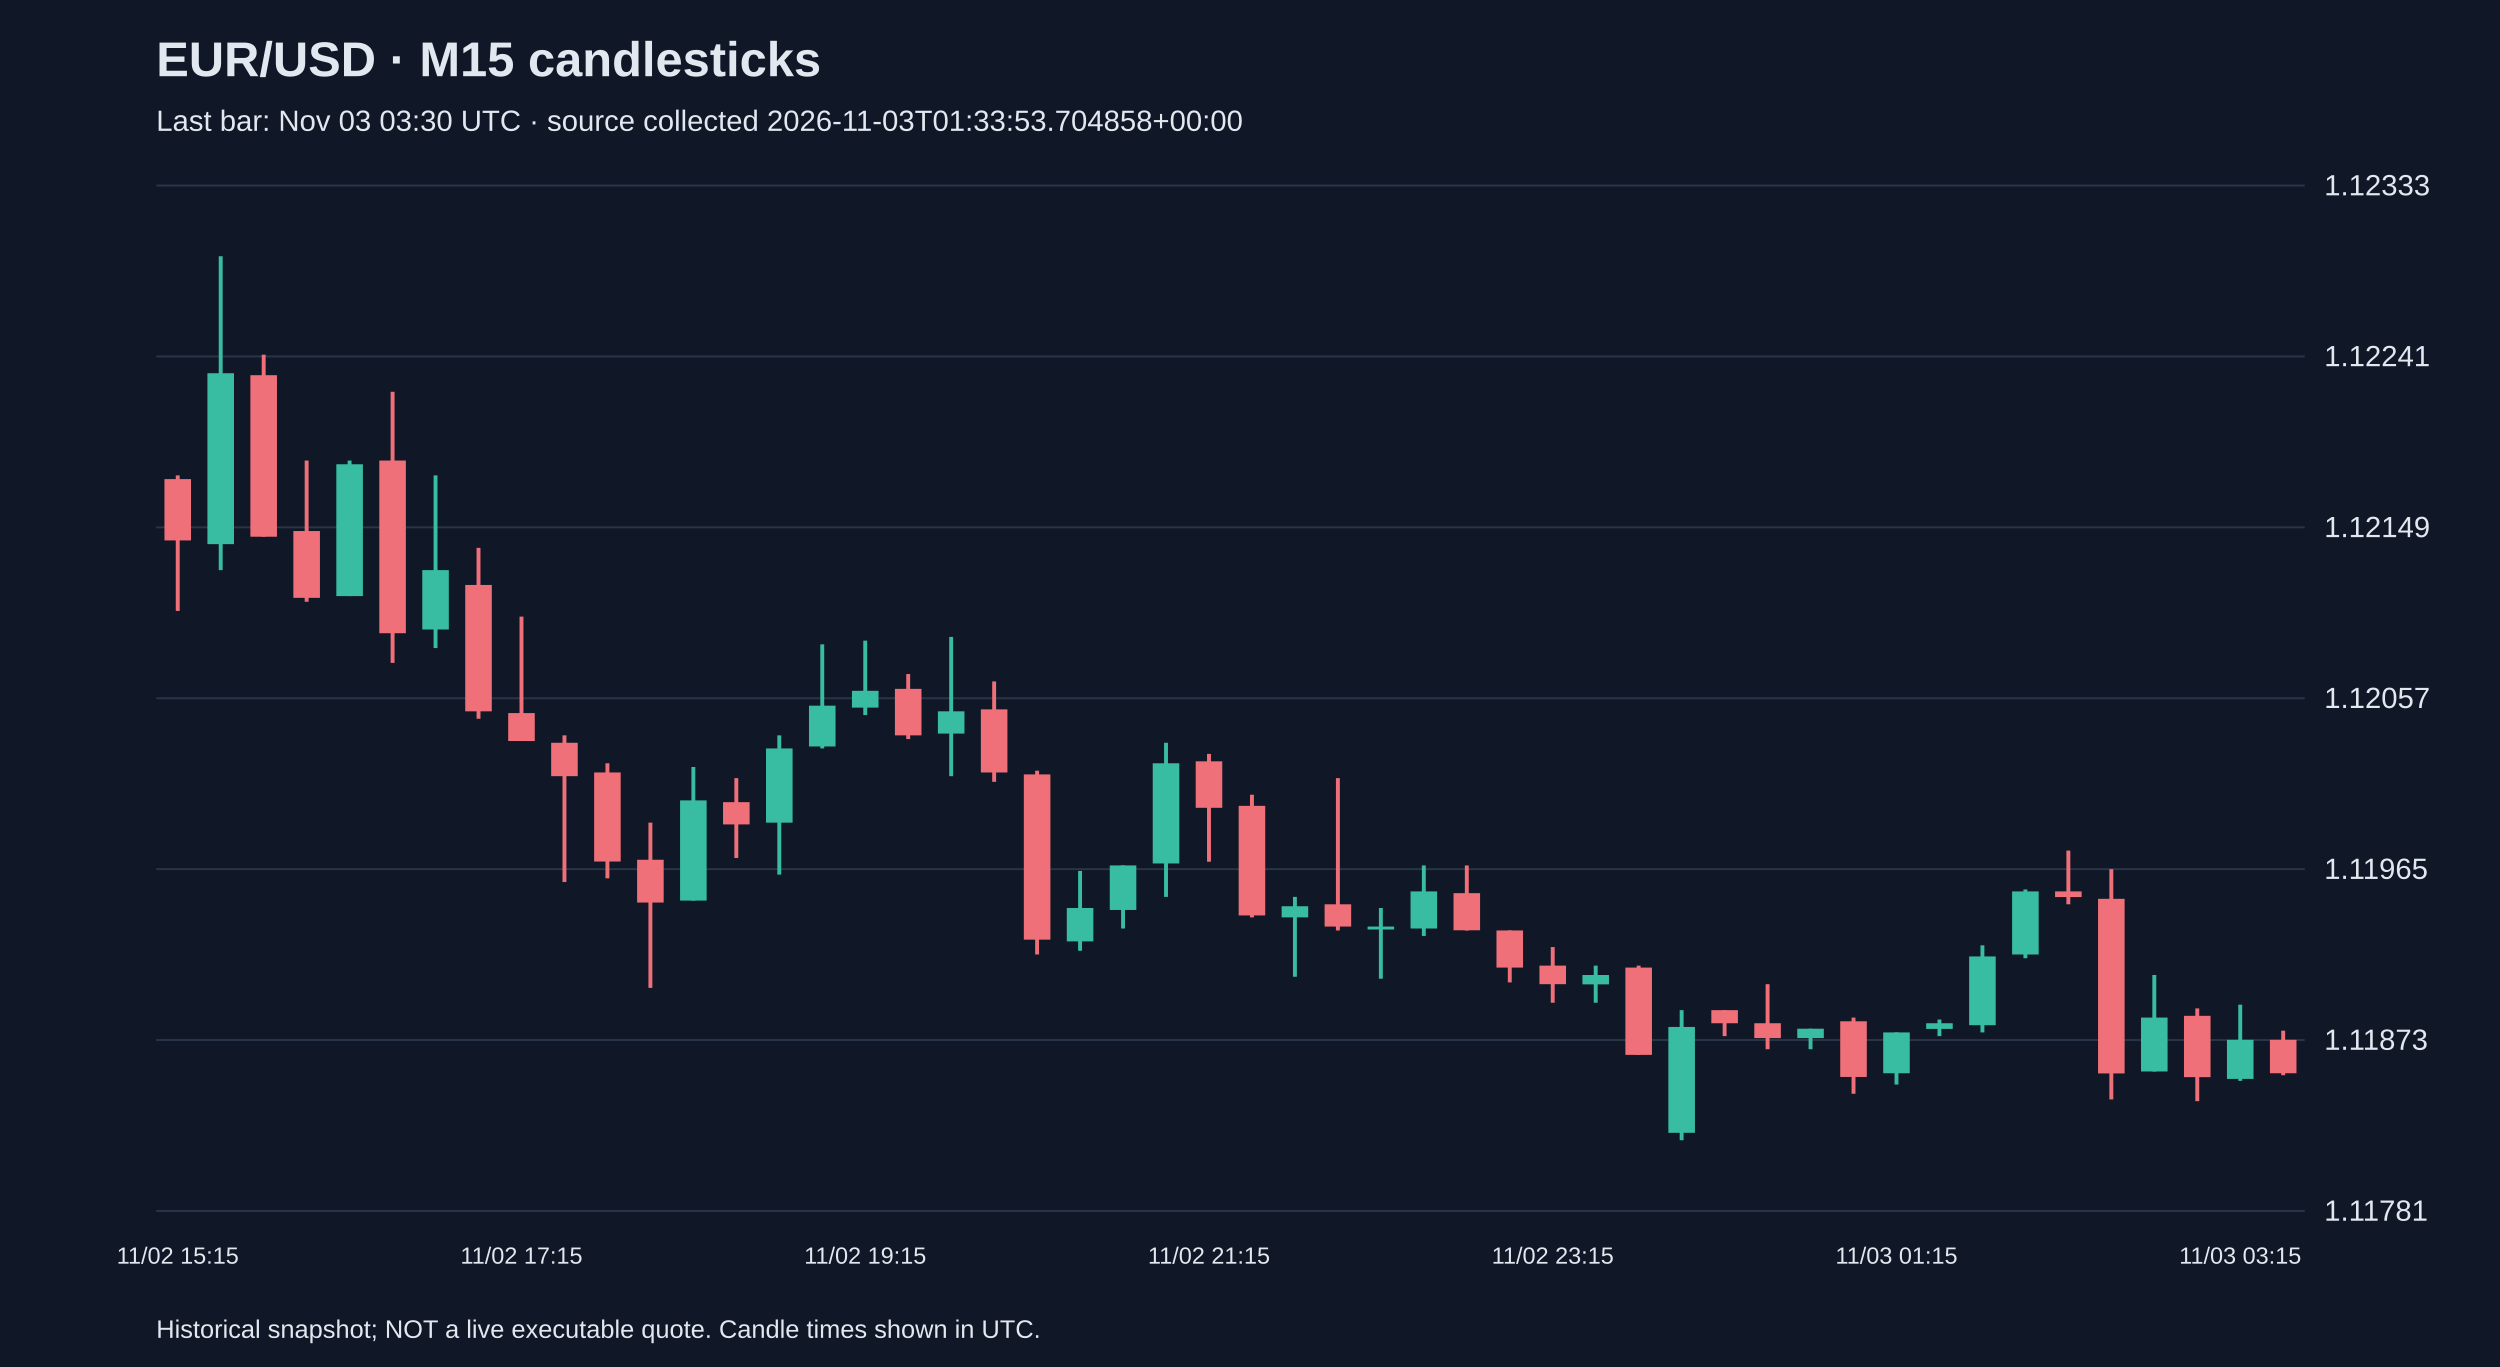
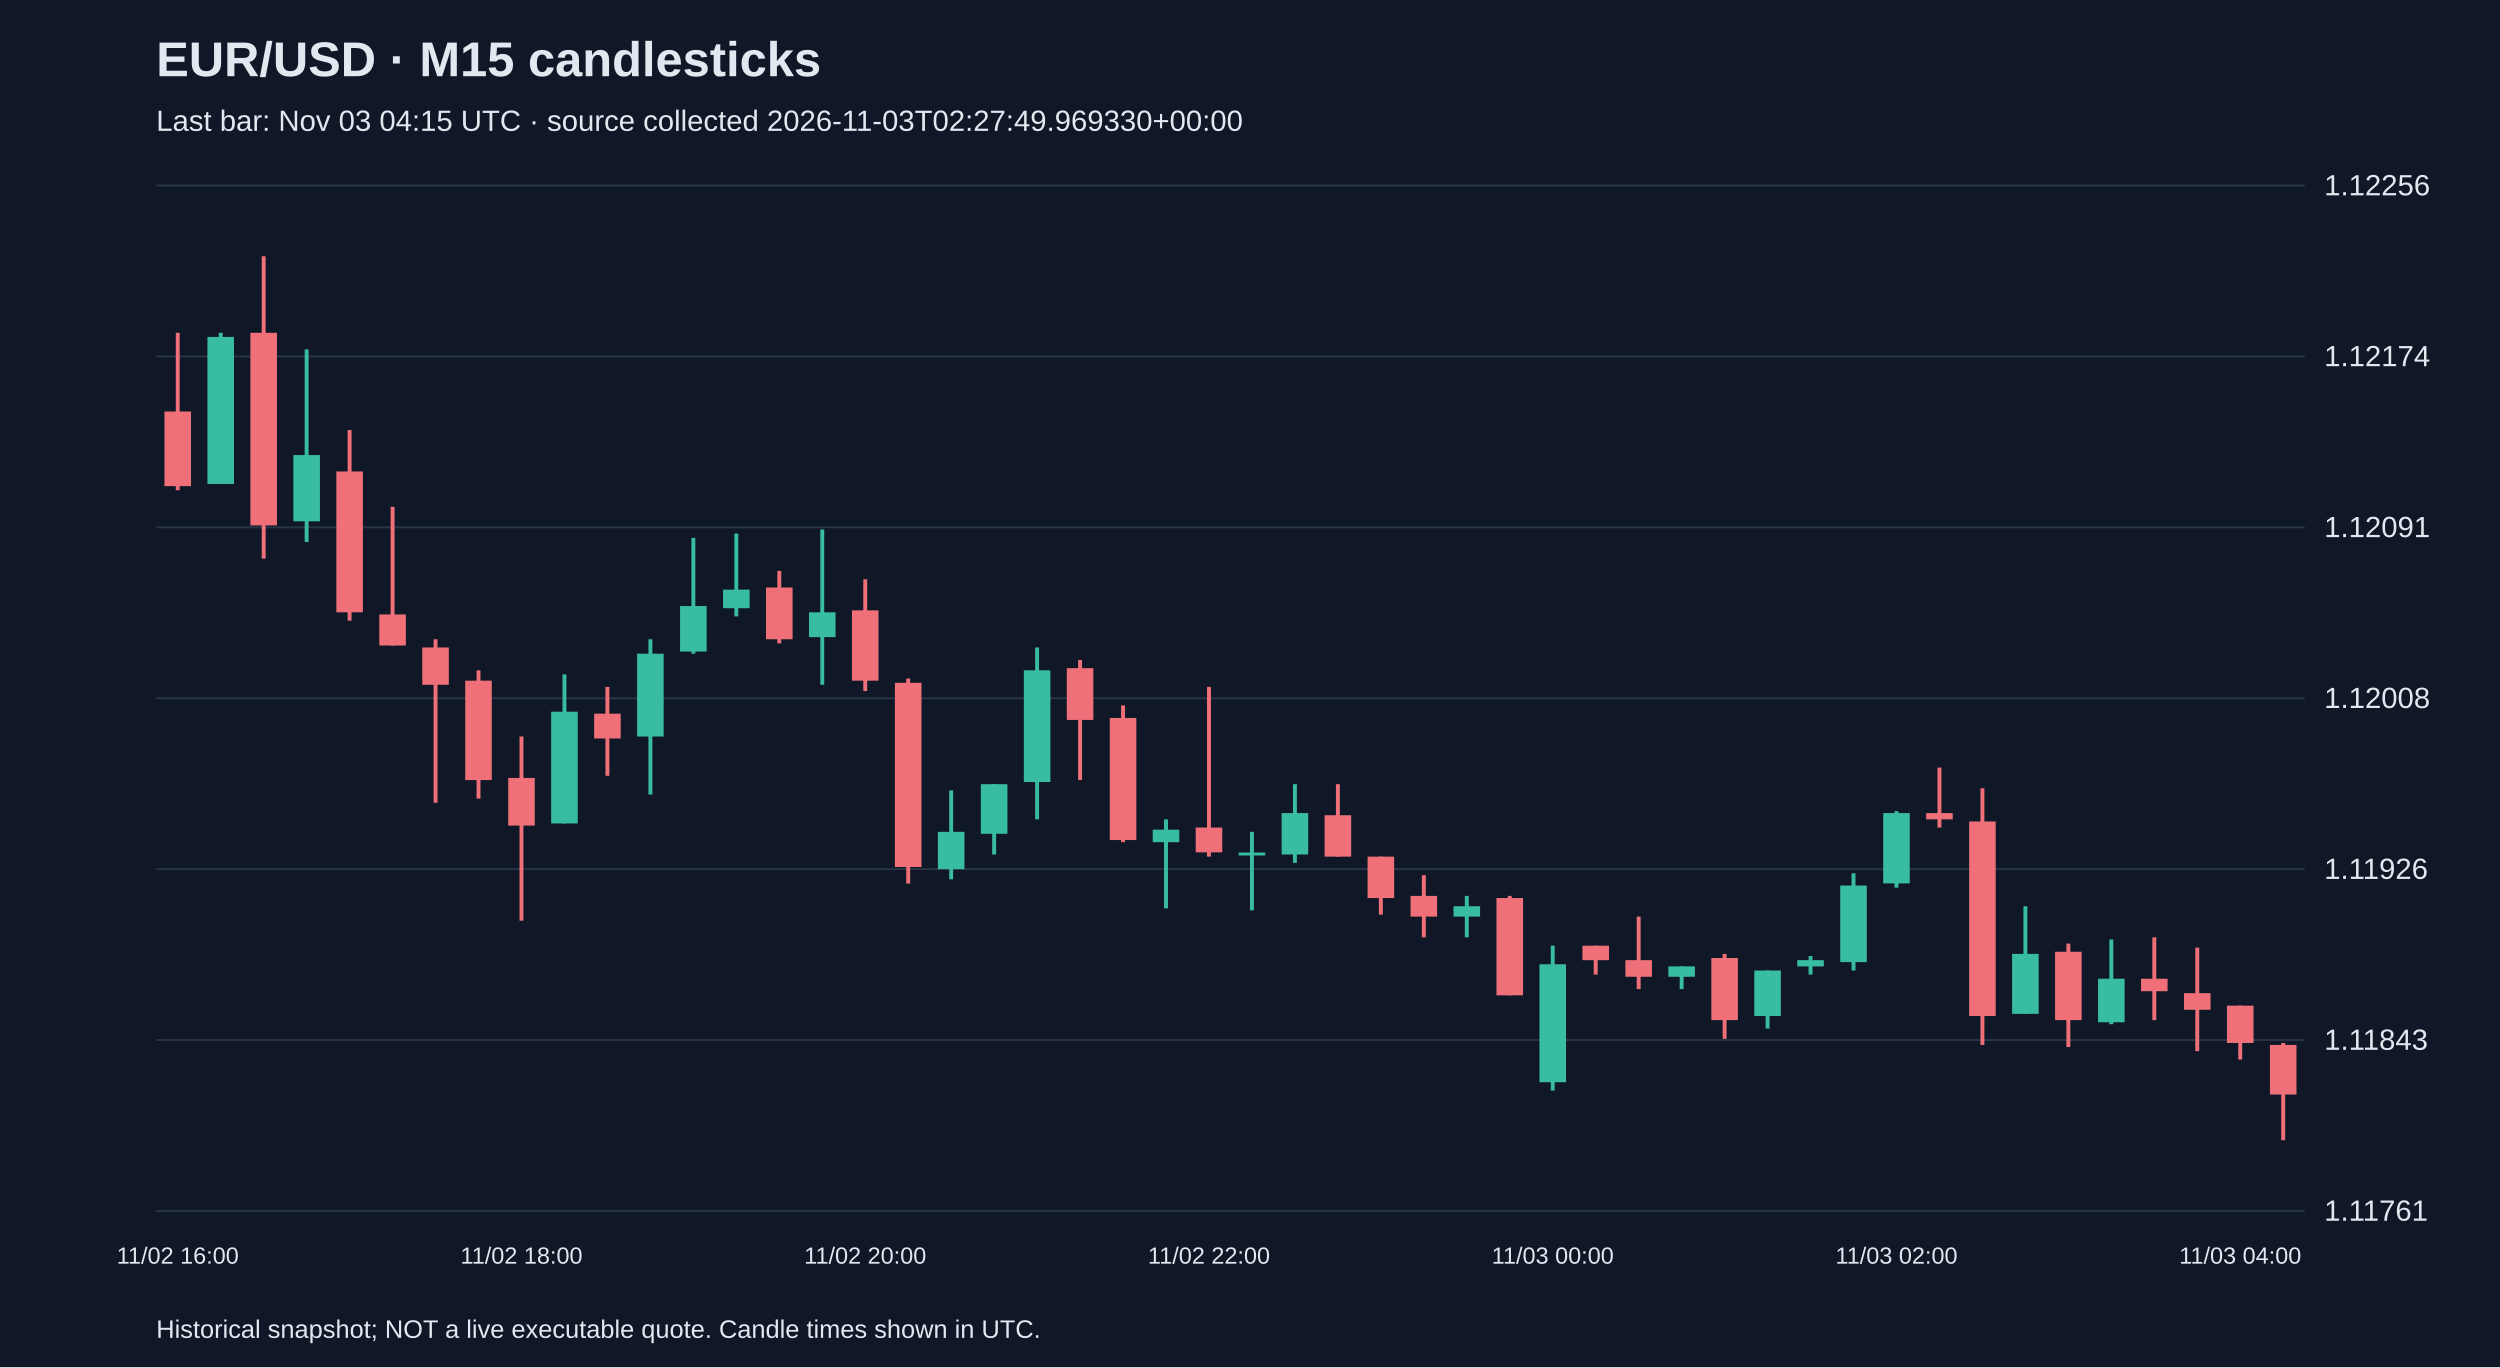
<svg xmlns="http://www.w3.org/2000/svg" viewBox="0 0 1280 700">
  <rect width="100%" height="100%" fill="#101827" />
  <style>text{font-family:Arial,sans-serif;fill:#e2e8f0}</style>
  <text x="80" y="39" font-size="25" font-weight="bold">EUR/USD · M15 candlesticks</text>
-   <text x="80" y="67" font-size="15" fill="#a6b1c5">Last bar: Nov 03 03:30 UTC · source collected 2026-11-03T01:33:53.704858+00:00</text>
+   <text x="80" y="67" font-size="15" fill="#a6b1c5">Last bar: Nov 03 04:15 UTC · source collected 2026-11-03T02:27:49.969330+00:00</text>
  <line x1="80" y1="620.0" x2="1180" y2="620.0" stroke="#283548" />
-   <text x="1190" y="625.0" font-size="15">1.11781</text>
+   <text x="1190" y="625.0" font-size="15">1.11761</text>
  <line x1="80" y1="532.5" x2="1180" y2="532.5" stroke="#283548" />
-   <text x="1190" y="537.5" font-size="15">1.11873</text>
+   <text x="1190" y="537.5" font-size="15">1.11843</text>
  <line x1="80" y1="445.0" x2="1180" y2="445.0" stroke="#283548" />
-   <text x="1190" y="450.0" font-size="15">1.11965</text>
+   <text x="1190" y="450.0" font-size="15">1.11926</text>
  <line x1="80" y1="357.5" x2="1180" y2="357.5" stroke="#283548" />
-   <text x="1190" y="362.5" font-size="15">1.12057</text>
+   <text x="1190" y="362.5" font-size="15">1.12008</text>
  <line x1="80" y1="270.0" x2="1180" y2="270.0" stroke="#283548" />
-   <text x="1190" y="275.0" font-size="15">1.12149</text>
+   <text x="1190" y="275.0" font-size="15">1.12091</text>
  <line x1="80" y1="182.5" x2="1180" y2="182.5" stroke="#283548" />
-   <text x="1190" y="187.5" font-size="15">1.12241</text>
+   <text x="1190" y="187.5" font-size="15">1.12174</text>
  <line x1="80" y1="95.0" x2="1180" y2="95.0" stroke="#283548" />
-   <text x="1190" y="100.0" font-size="15">1.12333</text>
-   <line x1="91.0" y1="243.4" x2="91.0" y2="312.8" stroke="#f07079" stroke-width="2" />
-   <rect x="84.2" y="245.3" width="13.6" height="31.4" fill="#f07079" />
-   <text x="91.0" y="647" text-anchor="middle" font-size="12">11/02 15:15</text>
-   <line x1="113.0" y1="131.2" x2="113.0" y2="291.9" stroke="#38bca2" stroke-width="2" />
-   <rect x="106.2" y="191.1" width="13.6" height="87.5" fill="#38bca2" />
-   <line x1="135.0" y1="181.6" x2="135.0" y2="274.8" stroke="#f07079" stroke-width="2" />
-   <rect x="128.2" y="192.1" width="13.6" height="82.7" fill="#f07079" />
-   <line x1="157.0" y1="235.8" x2="157.0" y2="308.1" stroke="#f07079" stroke-width="2" />
-   <rect x="150.2" y="271.9" width="13.6" height="34.2" fill="#f07079" />
-   <line x1="179.0" y1="235.8" x2="179.0" y2="305.2" stroke="#38bca2" stroke-width="2" />
-   <rect x="172.2" y="237.7" width="13.6" height="67.5" fill="#38bca2" />
-   <line x1="201.0" y1="200.6" x2="201.0" y2="339.4" stroke="#f07079" stroke-width="2" />
-   <rect x="194.2" y="235.8" width="13.6" height="88.4" fill="#f07079" />
-   <line x1="223.0" y1="243.4" x2="223.0" y2="331.8" stroke="#38bca2" stroke-width="2" />
-   <rect x="216.2" y="291.9" width="13.6" height="30.4" fill="#38bca2" />
-   <line x1="245.0" y1="280.5" x2="245.0" y2="368.0" stroke="#f07079" stroke-width="2" />
-   <rect x="238.2" y="299.5" width="13.6" height="64.7" fill="#f07079" />
-   <line x1="267.0" y1="315.7" x2="267.0" y2="379.4" stroke="#f07079" stroke-width="2" />
-   <rect x="260.2" y="365.1" width="13.6" height="14.3" fill="#f07079" />
-   <text x="267.0" y="647" text-anchor="middle" font-size="12">11/02 17:15</text>
-   <line x1="289.0" y1="376.5" x2="289.0" y2="451.6" stroke="#f07079" stroke-width="2" />
-   <rect x="282.2" y="380.3" width="13.6" height="17.1" fill="#f07079" />
-   <line x1="311.0" y1="390.8" x2="311.0" y2="449.7" stroke="#f07079" stroke-width="2" />
-   <rect x="304.2" y="395.5" width="13.6" height="45.6" fill="#f07079" />
-   <line x1="333.0" y1="421.2" x2="333.0" y2="505.8" stroke="#f07079" stroke-width="2" />
-   <rect x="326.2" y="440.2" width="13.6" height="21.9" fill="#f07079" />
-   <line x1="355.0" y1="392.7" x2="355.0" y2="461.1" stroke="#38bca2" stroke-width="2" />
-   <rect x="348.2" y="409.8" width="13.6" height="51.3" fill="#38bca2" />
-   <line x1="377.0" y1="398.4" x2="377.0" y2="439.3" stroke="#f07079" stroke-width="2" />
-   <rect x="370.2" y="410.7" width="13.6" height="11.4" fill="#f07079" />
-   <line x1="399.0" y1="376.5" x2="399.0" y2="447.8" stroke="#38bca2" stroke-width="2" />
-   <rect x="392.2" y="383.2" width="13.6" height="38.0" fill="#38bca2" />
-   <line x1="421.0" y1="329.9" x2="421.0" y2="383.2" stroke="#38bca2" stroke-width="2" />
-   <rect x="414.2" y="361.3" width="13.6" height="20.9" fill="#38bca2" />
-   <line x1="443.0" y1="328.0" x2="443.0" y2="366.1" stroke="#38bca2" stroke-width="2" />
-   <rect x="436.2" y="353.7" width="13.6" height="8.6" fill="#38bca2" />
-   <text x="443.0" y="647" text-anchor="middle" font-size="12">11/02 19:15</text>
-   <line x1="465.0" y1="345.1" x2="465.0" y2="378.4" stroke="#f07079" stroke-width="2" />
-   <rect x="458.2" y="352.7" width="13.6" height="23.8" fill="#f07079" />
-   <line x1="487.0" y1="326.1" x2="487.0" y2="397.4" stroke="#38bca2" stroke-width="2" />
-   <rect x="480.2" y="364.2" width="13.6" height="11.4" fill="#38bca2" />
-   <line x1="509.0" y1="348.9" x2="509.0" y2="400.3" stroke="#f07079" stroke-width="2" />
-   <rect x="502.2" y="363.2" width="13.6" height="32.3" fill="#f07079" />
-   <line x1="531.0" y1="394.6" x2="531.0" y2="488.7" stroke="#f07079" stroke-width="2" />
-   <rect x="524.2" y="396.5" width="13.6" height="84.6" fill="#f07079" />
-   <line x1="553.0" y1="445.9" x2="553.0" y2="486.8" stroke="#38bca2" stroke-width="2" />
-   <rect x="546.2" y="464.9" width="13.6" height="17.1" fill="#38bca2" />
-   <line x1="575.0" y1="443.1" x2="575.0" y2="475.4" stroke="#38bca2" stroke-width="2" />
-   <rect x="568.2" y="443.1" width="13.6" height="22.8" fill="#38bca2" />
-   <line x1="597.0" y1="380.3" x2="597.0" y2="459.2" stroke="#38bca2" stroke-width="2" />
-   <rect x="590.2" y="390.8" width="13.6" height="51.3" fill="#38bca2" />
-   <line x1="619.0" y1="386.0" x2="619.0" y2="441.2" stroke="#f07079" stroke-width="2" />
-   <rect x="612.2" y="389.8" width="13.6" height="23.8" fill="#f07079" />
-   <text x="619.0" y="647" text-anchor="middle" font-size="12">11/02 21:15</text>
-   <line x1="641.0" y1="406.9" x2="641.0" y2="469.7" stroke="#f07079" stroke-width="2" />
-   <rect x="634.2" y="412.6" width="13.6" height="56.1" fill="#f07079" />
-   <line x1="663.0" y1="459.2" x2="663.0" y2="500.1" stroke="#38bca2" stroke-width="2" />
-   <rect x="656.2" y="464.0" width="13.6" height="5.7" fill="#38bca2" />
-   <line x1="685.0" y1="398.4" x2="685.0" y2="476.4" stroke="#f07079" stroke-width="2" />
-   <rect x="678.2" y="463.0" width="13.6" height="11.4" fill="#f07079" />
-   <line x1="707.0" y1="464.9" x2="707.0" y2="501.1" stroke="#38bca2" stroke-width="2" />
-   <rect x="700.2" y="474.4" width="13.6" height="1.5" fill="#38bca2" />
-   <line x1="729.0" y1="443.1" x2="729.0" y2="479.2" stroke="#38bca2" stroke-width="2" />
-   <rect x="722.2" y="456.4" width="13.6" height="19.0" fill="#38bca2" />
-   <line x1="751.0" y1="443.1" x2="751.0" y2="476.4" stroke="#f07079" stroke-width="2" />
-   <rect x="744.2" y="457.3" width="13.6" height="19.0" fill="#f07079" />
-   <line x1="773.0" y1="476.4" x2="773.0" y2="503.0" stroke="#f07079" stroke-width="2" />
-   <rect x="766.2" y="476.4" width="13.6" height="19.0" fill="#f07079" />
-   <line x1="795.0" y1="484.9" x2="795.0" y2="513.4" stroke="#f07079" stroke-width="2" />
-   <rect x="788.2" y="494.4" width="13.6" height="9.5" fill="#f07079" />
-   <text x="795.0" y="647" text-anchor="middle" font-size="12">11/02 23:15</text>
-   <line x1="817.0" y1="494.4" x2="817.0" y2="513.4" stroke="#38bca2" stroke-width="2" />
-   <rect x="810.2" y="499.2" width="13.6" height="4.8" fill="#38bca2" />
-   <line x1="839.0" y1="494.4" x2="839.0" y2="540.1" stroke="#f07079" stroke-width="2" />
-   <rect x="832.2" y="495.4" width="13.6" height="44.7" fill="#f07079" />
-   <line x1="861.0" y1="517.2" x2="861.0" y2="583.8" stroke="#38bca2" stroke-width="2" />
-   <rect x="854.2" y="525.8" width="13.6" height="54.2" fill="#38bca2" />
-   <line x1="883.0" y1="517.2" x2="883.0" y2="530.5" stroke="#f07079" stroke-width="2" />
-   <rect x="876.2" y="517.2" width="13.6" height="6.7" fill="#f07079" />
-   <line x1="905.0" y1="503.9" x2="905.0" y2="537.2" stroke="#f07079" stroke-width="2" />
-   <rect x="898.2" y="523.9" width="13.6" height="7.6" fill="#f07079" />
-   <line x1="927.0" y1="526.7" x2="927.0" y2="537.2" stroke="#38bca2" stroke-width="2" />
-   <rect x="920.2" y="526.7" width="13.6" height="4.8" fill="#38bca2" />
-   <line x1="949.0" y1="521.0" x2="949.0" y2="560.0" stroke="#f07079" stroke-width="2" />
-   <rect x="942.2" y="522.9" width="13.6" height="28.5" fill="#f07079" />
-   <line x1="971.0" y1="528.6" x2="971.0" y2="555.3" stroke="#38bca2" stroke-width="2" />
-   <rect x="964.2" y="528.6" width="13.6" height="20.9" fill="#38bca2" />
-   <text x="971.0" y="647" text-anchor="middle" font-size="12">11/03 01:15</text>
-   <line x1="993.0" y1="522.0" x2="993.0" y2="530.5" stroke="#38bca2" stroke-width="2" />
-   <rect x="986.2" y="523.9" width="13.6" height="2.9" fill="#38bca2" />
-   <line x1="1015.0" y1="484.0" x2="1015.0" y2="528.6" stroke="#38bca2" stroke-width="2" />
-   <rect x="1008.2" y="489.7" width="13.6" height="35.2" fill="#38bca2" />
-   <line x1="1037.0" y1="455.4" x2="1037.0" y2="490.6" stroke="#38bca2" stroke-width="2" />
-   <rect x="1030.2" y="456.4" width="13.6" height="32.3" fill="#38bca2" />
-   <line x1="1059.0" y1="435.5" x2="1059.0" y2="463.0" stroke="#f07079" stroke-width="2" />
-   <rect x="1052.2" y="456.4" width="13.6" height="2.9" fill="#f07079" />
-   <line x1="1081.0" y1="445.0" x2="1081.0" y2="562.9" stroke="#f07079" stroke-width="2" />
-   <rect x="1074.2" y="460.2" width="13.6" height="89.4" fill="#f07079" />
-   <line x1="1103.0" y1="499.2" x2="1103.0" y2="548.6" stroke="#38bca2" stroke-width="2" />
-   <rect x="1096.2" y="521.0" width="13.6" height="27.6" fill="#38bca2" />
-   <line x1="1125.0" y1="516.3" x2="1125.0" y2="563.8" stroke="#f07079" stroke-width="2" />
-   <rect x="1118.2" y="520.1" width="13.6" height="31.4" fill="#f07079" />
-   <line x1="1147.0" y1="514.4" x2="1147.0" y2="553.4" stroke="#38bca2" stroke-width="2" />
-   <rect x="1140.2" y="532.4" width="13.6" height="20.0" fill="#38bca2" />
-   <text x="1147.0" y="647" text-anchor="middle" font-size="12">11/03 03:15</text>
-   <line x1="1169.0" y1="527.7" x2="1169.0" y2="550.5" stroke="#f07079" stroke-width="2" />
-   <rect x="1162.2" y="532.4" width="13.6" height="17.1" fill="#f07079" />
+   <text x="1190" y="100.0" font-size="15">1.12256</text>
+   <line x1="91.0" y1="170.4" x2="91.0" y2="251.0" stroke="#f07079" stroke-width="2" />
+   <rect x="84.2" y="210.7" width="13.6" height="38.2" fill="#f07079" />
+   <text x="91.0" y="647" text-anchor="middle" font-size="12">11/02 16:00</text>
+   <line x1="113.0" y1="170.4" x2="113.0" y2="247.8" stroke="#38bca2" stroke-width="2" />
+   <rect x="106.2" y="172.5" width="13.6" height="75.3" fill="#38bca2" />
+   <line x1="135.0" y1="131.2" x2="135.0" y2="286.0" stroke="#f07079" stroke-width="2" />
+   <rect x="128.2" y="170.4" width="13.6" height="98.6" fill="#f07079" />
+   <line x1="157.0" y1="178.9" x2="157.0" y2="277.5" stroke="#38bca2" stroke-width="2" />
+   <rect x="150.2" y="233.0" width="13.6" height="33.9" fill="#38bca2" />
+   <line x1="179.0" y1="220.2" x2="179.0" y2="317.8" stroke="#f07079" stroke-width="2" />
+   <rect x="172.2" y="241.4" width="13.6" height="72.1" fill="#f07079" />
+   <line x1="201.0" y1="259.5" x2="201.0" y2="330.5" stroke="#f07079" stroke-width="2" />
+   <rect x="194.2" y="314.6" width="13.6" height="15.9" fill="#f07079" />
+   <line x1="223.0" y1="327.3" x2="223.0" y2="411.0" stroke="#f07079" stroke-width="2" />
+   <rect x="216.2" y="331.5" width="13.6" height="19.1" fill="#f07079" />
+   <line x1="245.0" y1="343.2" x2="245.0" y2="408.9" stroke="#f07079" stroke-width="2" />
+   <rect x="238.2" y="348.5" width="13.6" height="50.9" fill="#f07079" />
+   <line x1="267.0" y1="377.1" x2="267.0" y2="471.4" stroke="#f07079" stroke-width="2" />
+   <rect x="260.2" y="398.3" width="13.6" height="24.4" fill="#f07079" />
+   <text x="267.0" y="647" text-anchor="middle" font-size="12">11/02 18:00</text>
+   <line x1="289.0" y1="345.3" x2="289.0" y2="421.6" stroke="#38bca2" stroke-width="2" />
+   <rect x="282.2" y="364.4" width="13.6" height="57.2" fill="#38bca2" />
+   <line x1="311.0" y1="351.7" x2="311.0" y2="397.2" stroke="#f07079" stroke-width="2" />
+   <rect x="304.2" y="365.4" width="13.6" height="12.7" fill="#f07079" />
+   <line x1="333.0" y1="327.3" x2="333.0" y2="406.8" stroke="#38bca2" stroke-width="2" />
+   <rect x="326.2" y="334.7" width="13.6" height="42.4" fill="#38bca2" />
+   <line x1="355.0" y1="275.4" x2="355.0" y2="334.7" stroke="#38bca2" stroke-width="2" />
+   <rect x="348.2" y="310.3" width="13.6" height="23.3" fill="#38bca2" />
+   <line x1="377.0" y1="273.2" x2="377.0" y2="315.6" stroke="#38bca2" stroke-width="2" />
+   <rect x="370.2" y="301.9" width="13.6" height="9.5" fill="#38bca2" />
+   <line x1="399.0" y1="292.3" x2="399.0" y2="329.4" stroke="#f07079" stroke-width="2" />
+   <rect x="392.2" y="300.8" width="13.6" height="26.5" fill="#f07079" />
+   <line x1="421.0" y1="271.1" x2="421.0" y2="350.6" stroke="#38bca2" stroke-width="2" />
+   <rect x="414.2" y="313.5" width="13.6" height="12.7" fill="#38bca2" />
+   <line x1="443.0" y1="296.6" x2="443.0" y2="353.8" stroke="#f07079" stroke-width="2" />
+   <rect x="436.2" y="312.5" width="13.6" height="36.0" fill="#f07079" />
+   <text x="443.0" y="647" text-anchor="middle" font-size="12">11/02 20:00</text>
+   <line x1="465.0" y1="347.4" x2="465.0" y2="452.4" stroke="#f07079" stroke-width="2" />
+   <rect x="458.2" y="349.6" width="13.6" height="94.3" fill="#f07079" />
+   <line x1="487.0" y1="404.7" x2="487.0" y2="450.2" stroke="#38bca2" stroke-width="2" />
+   <rect x="480.2" y="425.9" width="13.6" height="19.1" fill="#38bca2" />
+   <line x1="509.0" y1="401.5" x2="509.0" y2="437.5" stroke="#38bca2" stroke-width="2" />
+   <rect x="502.2" y="401.5" width="13.6" height="25.4" fill="#38bca2" />
+   <line x1="531.0" y1="331.5" x2="531.0" y2="419.5" stroke="#38bca2" stroke-width="2" />
+   <rect x="524.2" y="343.2" width="13.6" height="57.2" fill="#38bca2" />
+   <line x1="553.0" y1="337.9" x2="553.0" y2="399.4" stroke="#f07079" stroke-width="2" />
+   <rect x="546.2" y="342.1" width="13.6" height="26.5" fill="#f07079" />
+   <line x1="575.0" y1="361.2" x2="575.0" y2="431.2" stroke="#f07079" stroke-width="2" />
+   <rect x="568.2" y="367.6" width="13.6" height="62.5" fill="#f07079" />
+   <line x1="597.0" y1="419.5" x2="597.0" y2="465.1" stroke="#38bca2" stroke-width="2" />
+   <rect x="590.2" y="424.8" width="13.6" height="6.4" fill="#38bca2" />
+   <line x1="619.0" y1="351.7" x2="619.0" y2="438.6" stroke="#f07079" stroke-width="2" />
+   <rect x="612.2" y="423.7" width="13.6" height="12.7" fill="#f07079" />
+   <text x="619.0" y="647" text-anchor="middle" font-size="12">11/02 22:00</text>
+   <line x1="641.0" y1="425.9" x2="641.0" y2="466.1" stroke="#38bca2" stroke-width="2" />
+   <rect x="634.2" y="436.5" width="13.6" height="1.5" fill="#38bca2" />
+   <line x1="663.0" y1="401.5" x2="663.0" y2="441.8" stroke="#38bca2" stroke-width="2" />
+   <rect x="656.2" y="416.3" width="13.6" height="21.2" fill="#38bca2" />
+   <line x1="685.0" y1="401.5" x2="685.0" y2="438.6" stroke="#f07079" stroke-width="2" />
+   <rect x="678.2" y="417.4" width="13.6" height="21.2" fill="#f07079" />
+   <line x1="707.0" y1="438.6" x2="707.0" y2="468.3" stroke="#f07079" stroke-width="2" />
+   <rect x="700.2" y="438.6" width="13.6" height="21.2" fill="#f07079" />
+   <line x1="729.0" y1="448.1" x2="729.0" y2="479.9" stroke="#f07079" stroke-width="2" />
+   <rect x="722.2" y="458.7" width="13.6" height="10.6" fill="#f07079" />
+   <line x1="751.0" y1="458.7" x2="751.0" y2="479.9" stroke="#38bca2" stroke-width="2" />
+   <rect x="744.2" y="464.0" width="13.6" height="5.3" fill="#38bca2" />
+   <line x1="773.0" y1="458.7" x2="773.0" y2="509.6" stroke="#f07079" stroke-width="2" />
+   <rect x="766.2" y="459.8" width="13.6" height="49.8" fill="#f07079" />
+   <line x1="795.0" y1="484.2" x2="795.0" y2="558.4" stroke="#38bca2" stroke-width="2" />
+   <rect x="788.2" y="493.7" width="13.6" height="60.4" fill="#38bca2" />
+   <text x="795.0" y="647" text-anchor="middle" font-size="12">11/03 00:00</text>
+   <line x1="817.0" y1="484.2" x2="817.0" y2="499.0" stroke="#f07079" stroke-width="2" />
+   <rect x="810.2" y="484.2" width="13.6" height="7.4" fill="#f07079" />
+   <line x1="839.0" y1="469.3" x2="839.0" y2="506.4" stroke="#f07079" stroke-width="2" />
+   <rect x="832.2" y="491.6" width="13.6" height="8.5" fill="#f07079" />
+   <line x1="861.0" y1="494.8" x2="861.0" y2="506.4" stroke="#38bca2" stroke-width="2" />
+   <rect x="854.2" y="494.8" width="13.6" height="5.3" fill="#38bca2" />
+   <line x1="883.0" y1="488.4" x2="883.0" y2="531.9" stroke="#f07079" stroke-width="2" />
+   <rect x="876.2" y="490.5" width="13.6" height="31.8" fill="#f07079" />
+   <line x1="905.0" y1="496.9" x2="905.0" y2="526.6" stroke="#38bca2" stroke-width="2" />
+   <rect x="898.2" y="496.9" width="13.6" height="23.3" fill="#38bca2" />
+   <line x1="927.0" y1="489.5" x2="927.0" y2="499.0" stroke="#38bca2" stroke-width="2" />
+   <rect x="920.2" y="491.6" width="13.6" height="3.2" fill="#38bca2" />
+   <line x1="949.0" y1="447.1" x2="949.0" y2="496.9" stroke="#38bca2" stroke-width="2" />
+   <rect x="942.2" y="453.4" width="13.6" height="39.2" fill="#38bca2" />
+   <line x1="971.0" y1="415.3" x2="971.0" y2="454.5" stroke="#38bca2" stroke-width="2" />
+   <rect x="964.2" y="416.3" width="13.6" height="36.0" fill="#38bca2" />
+   <text x="971.0" y="647" text-anchor="middle" font-size="12">11/03 02:00</text>
+   <line x1="993.0" y1="393.0" x2="993.0" y2="423.7" stroke="#f07079" stroke-width="2" />
+   <rect x="986.2" y="416.3" width="13.6" height="3.2" fill="#f07079" />
+   <line x1="1015.0" y1="403.6" x2="1015.0" y2="535.0" stroke="#f07079" stroke-width="2" />
+   <rect x="1008.2" y="420.6" width="13.6" height="99.6" fill="#f07079" />
+   <line x1="1037.0" y1="464.0" x2="1037.0" y2="519.1" stroke="#38bca2" stroke-width="2" />
+   <rect x="1030.2" y="488.4" width="13.6" height="30.7" fill="#38bca2" />
+   <line x1="1059.0" y1="483.1" x2="1059.0" y2="536.1" stroke="#f07079" stroke-width="2" />
+   <rect x="1052.2" y="487.3" width="13.6" height="35.0" fill="#f07079" />
+   <line x1="1081.0" y1="481.0" x2="1081.0" y2="524.4" stroke="#38bca2" stroke-width="2" />
+   <rect x="1074.2" y="501.1" width="13.6" height="22.3" fill="#38bca2" />
+   <line x1="1103.0" y1="479.9" x2="1103.0" y2="522.3" stroke="#f07079" stroke-width="2" />
+   <rect x="1096.2" y="501.1" width="13.6" height="6.4" fill="#f07079" />
+   <line x1="1125.0" y1="485.2" x2="1125.0" y2="538.2" stroke="#f07079" stroke-width="2" />
+   <rect x="1118.2" y="508.5" width="13.6" height="8.5" fill="#f07079" />
+   <line x1="1147.0" y1="514.9" x2="1147.0" y2="542.5" stroke="#f07079" stroke-width="2" />
+   <rect x="1140.2" y="514.9" width="13.6" height="19.1" fill="#f07079" />
+   <text x="1147.0" y="647" text-anchor="middle" font-size="12">11/03 04:00</text>
+   <line x1="1169.0" y1="534.0" x2="1169.0" y2="583.8" stroke="#f07079" stroke-width="2" />
+   <rect x="1162.2" y="535.0" width="13.6" height="25.4" fill="#f07079" />
  <text x="80" y="685" font-size="13">Historical snapshot; NOT a live executable quote. Candle times shown in UTC.</text>
</svg>
